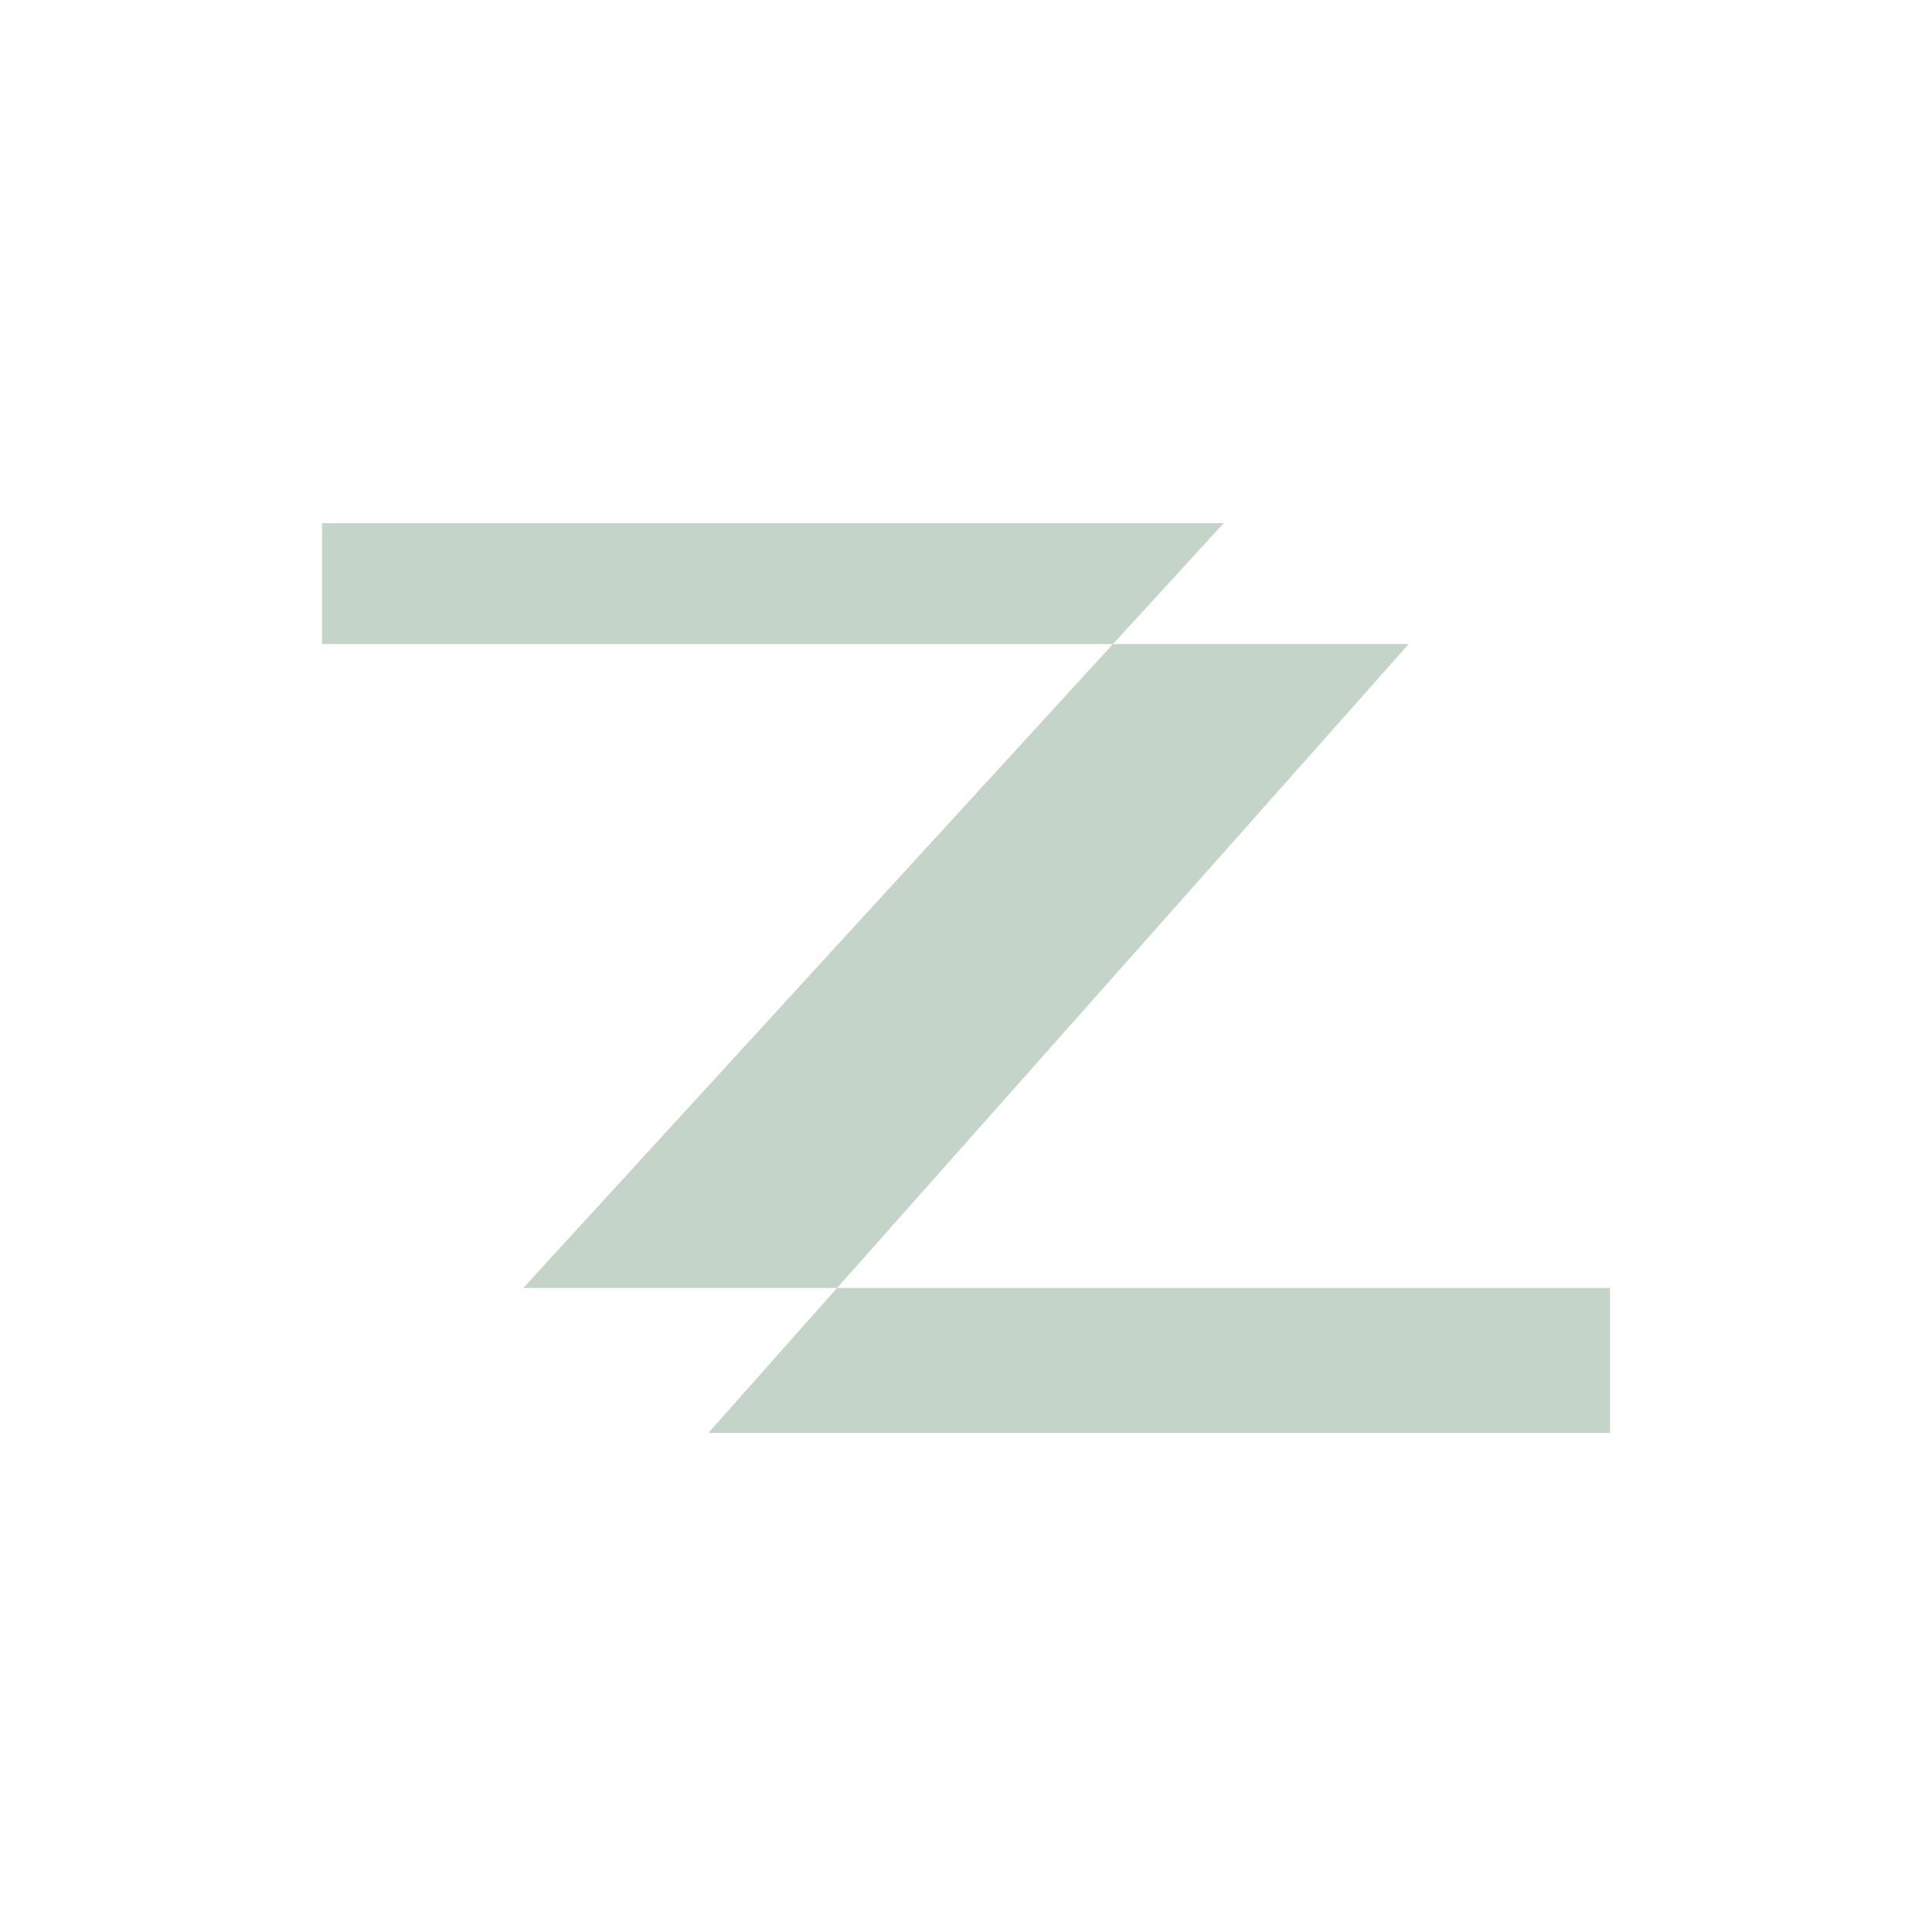
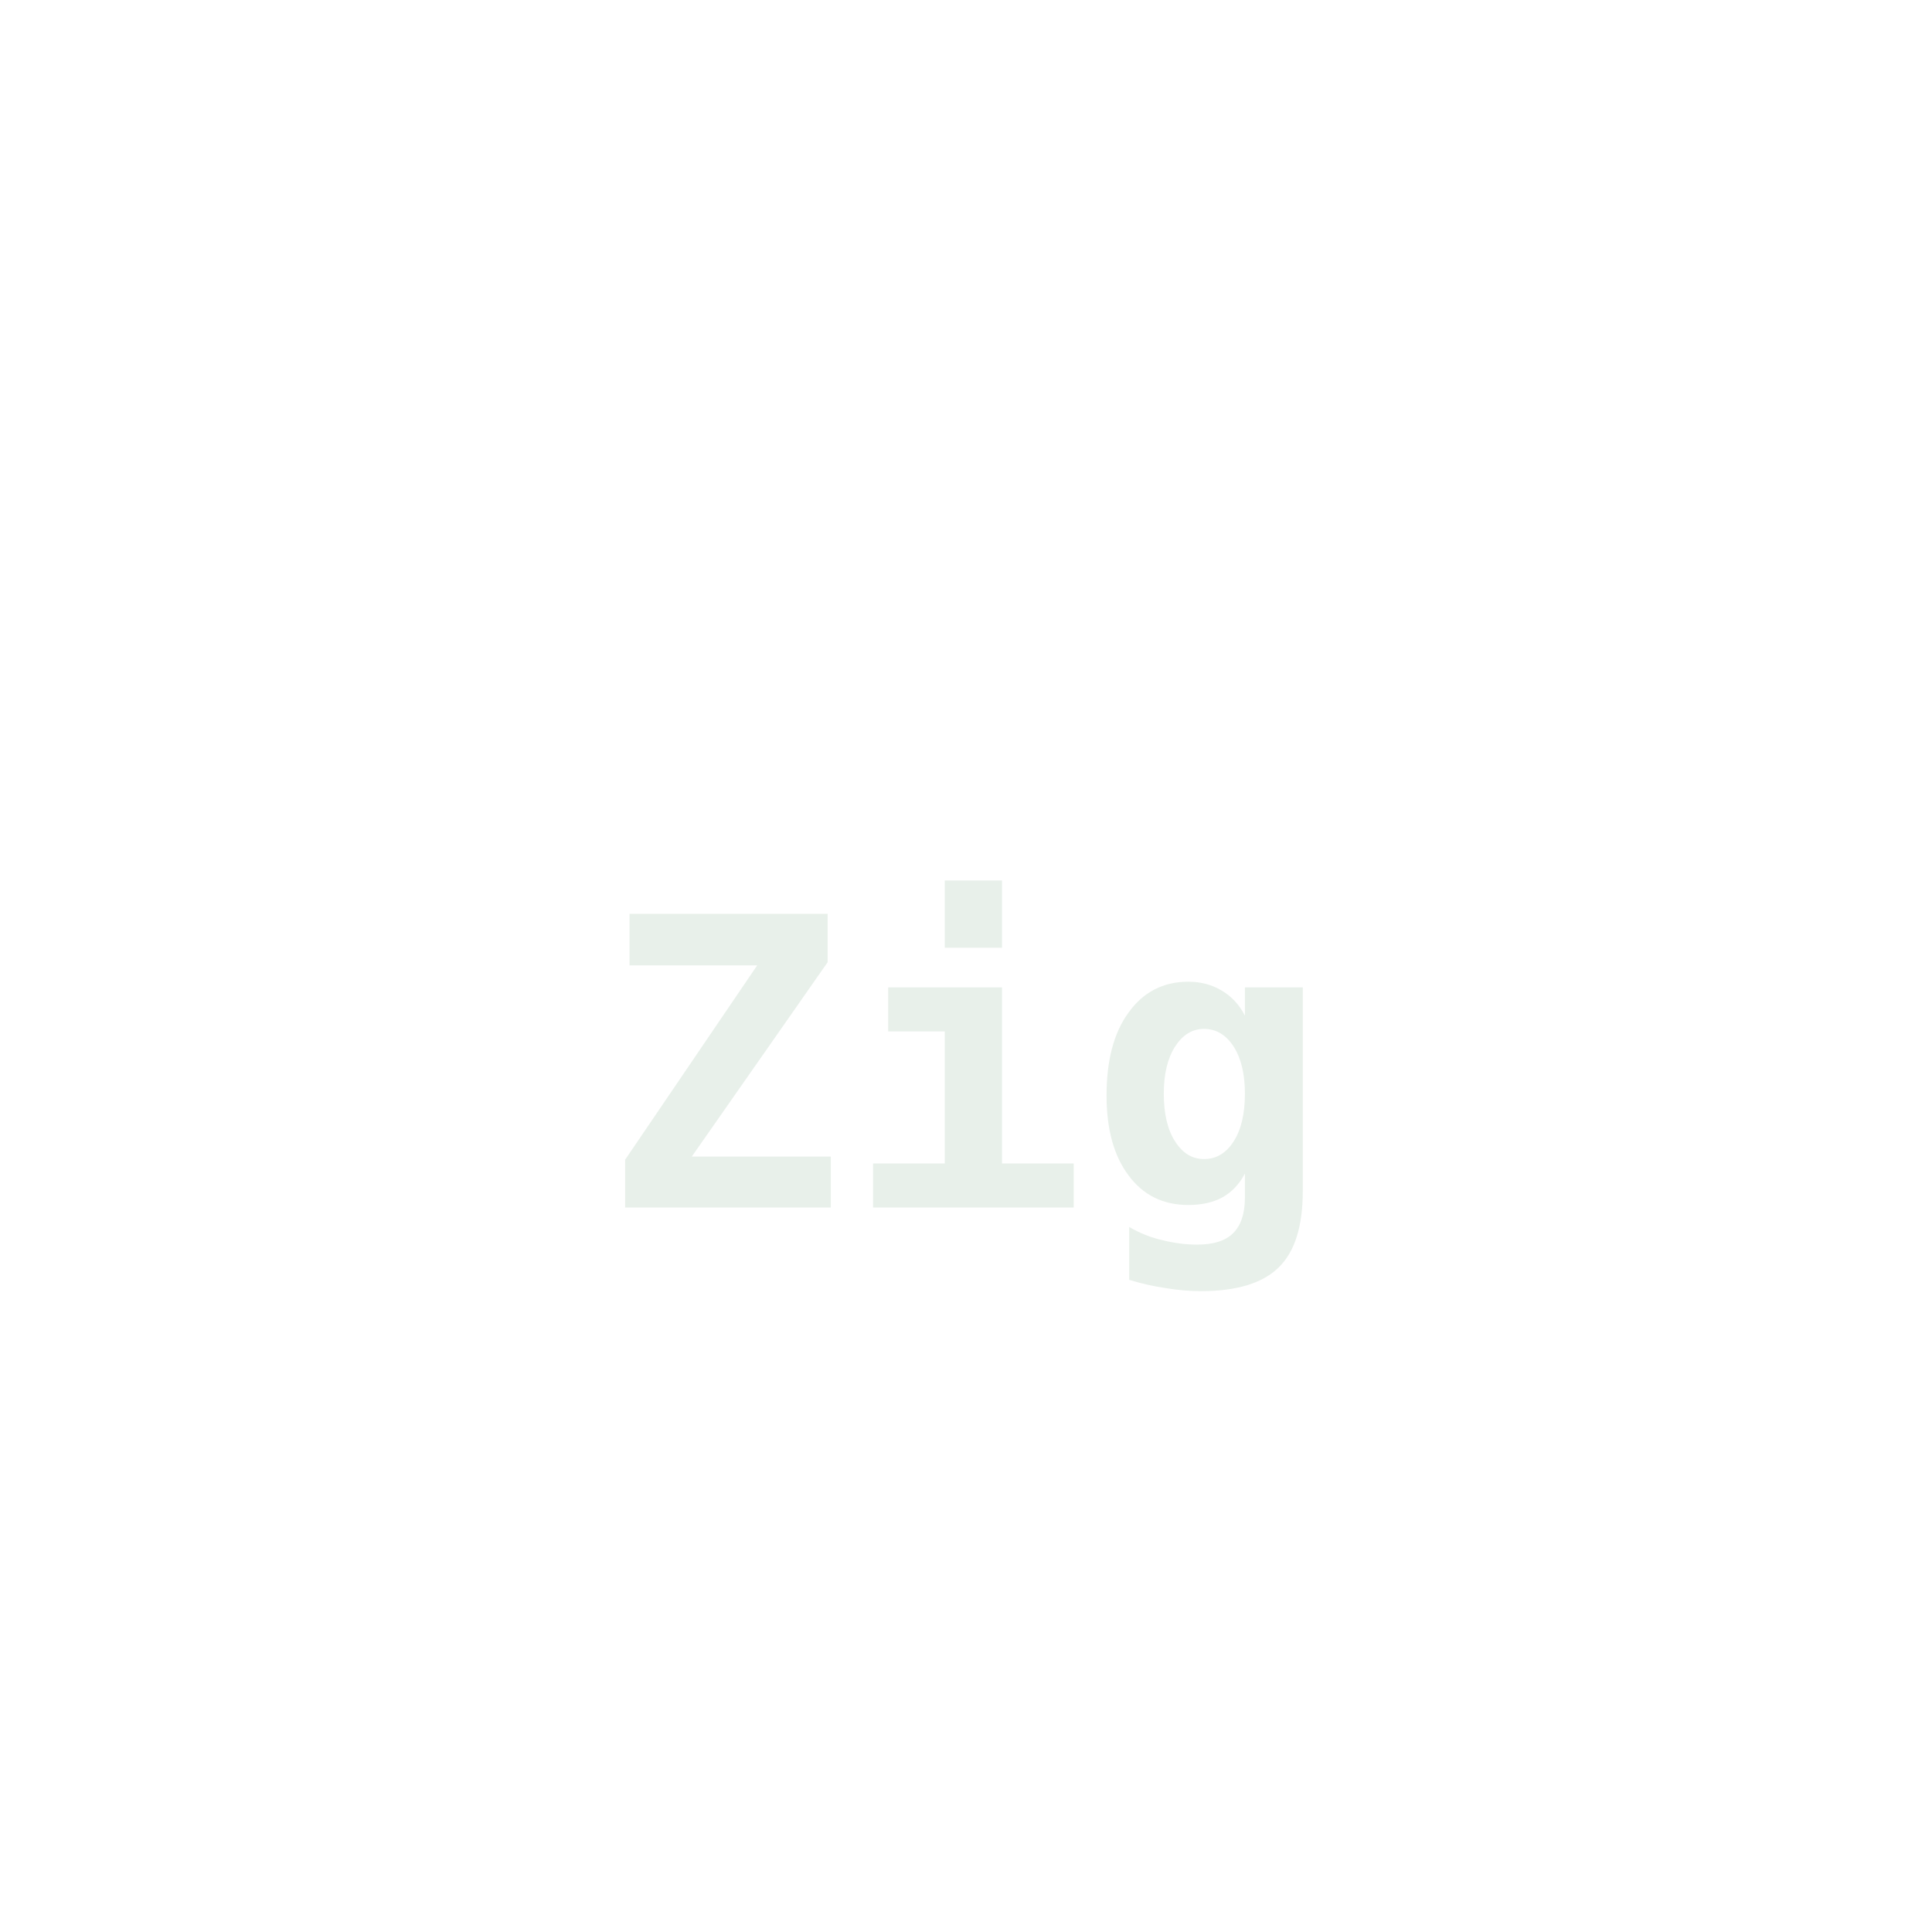
- <svg xmlns="http://www.w3.org/2000/svg" viewBox="0 0 24 24" fill="#c5d4c8">
-   <path d="M4 6.5h11.2L6.5 16H20v1.8H8.8L17.5 8H4V6.5z" />
+ <svg xmlns="http://www.w3.org/2000/svg" viewBox="0 0 48 48" role="img" aria-hidden="true">
+   <text x="24" y="30" text-anchor="middle" font-family="ui-monospace, 'IBM Plex Mono', 'SF Mono', Menlo, Consolas, monospace" font-size="10" font-weight="700" fill="#e8f0ea">Zig</text>
</svg>
